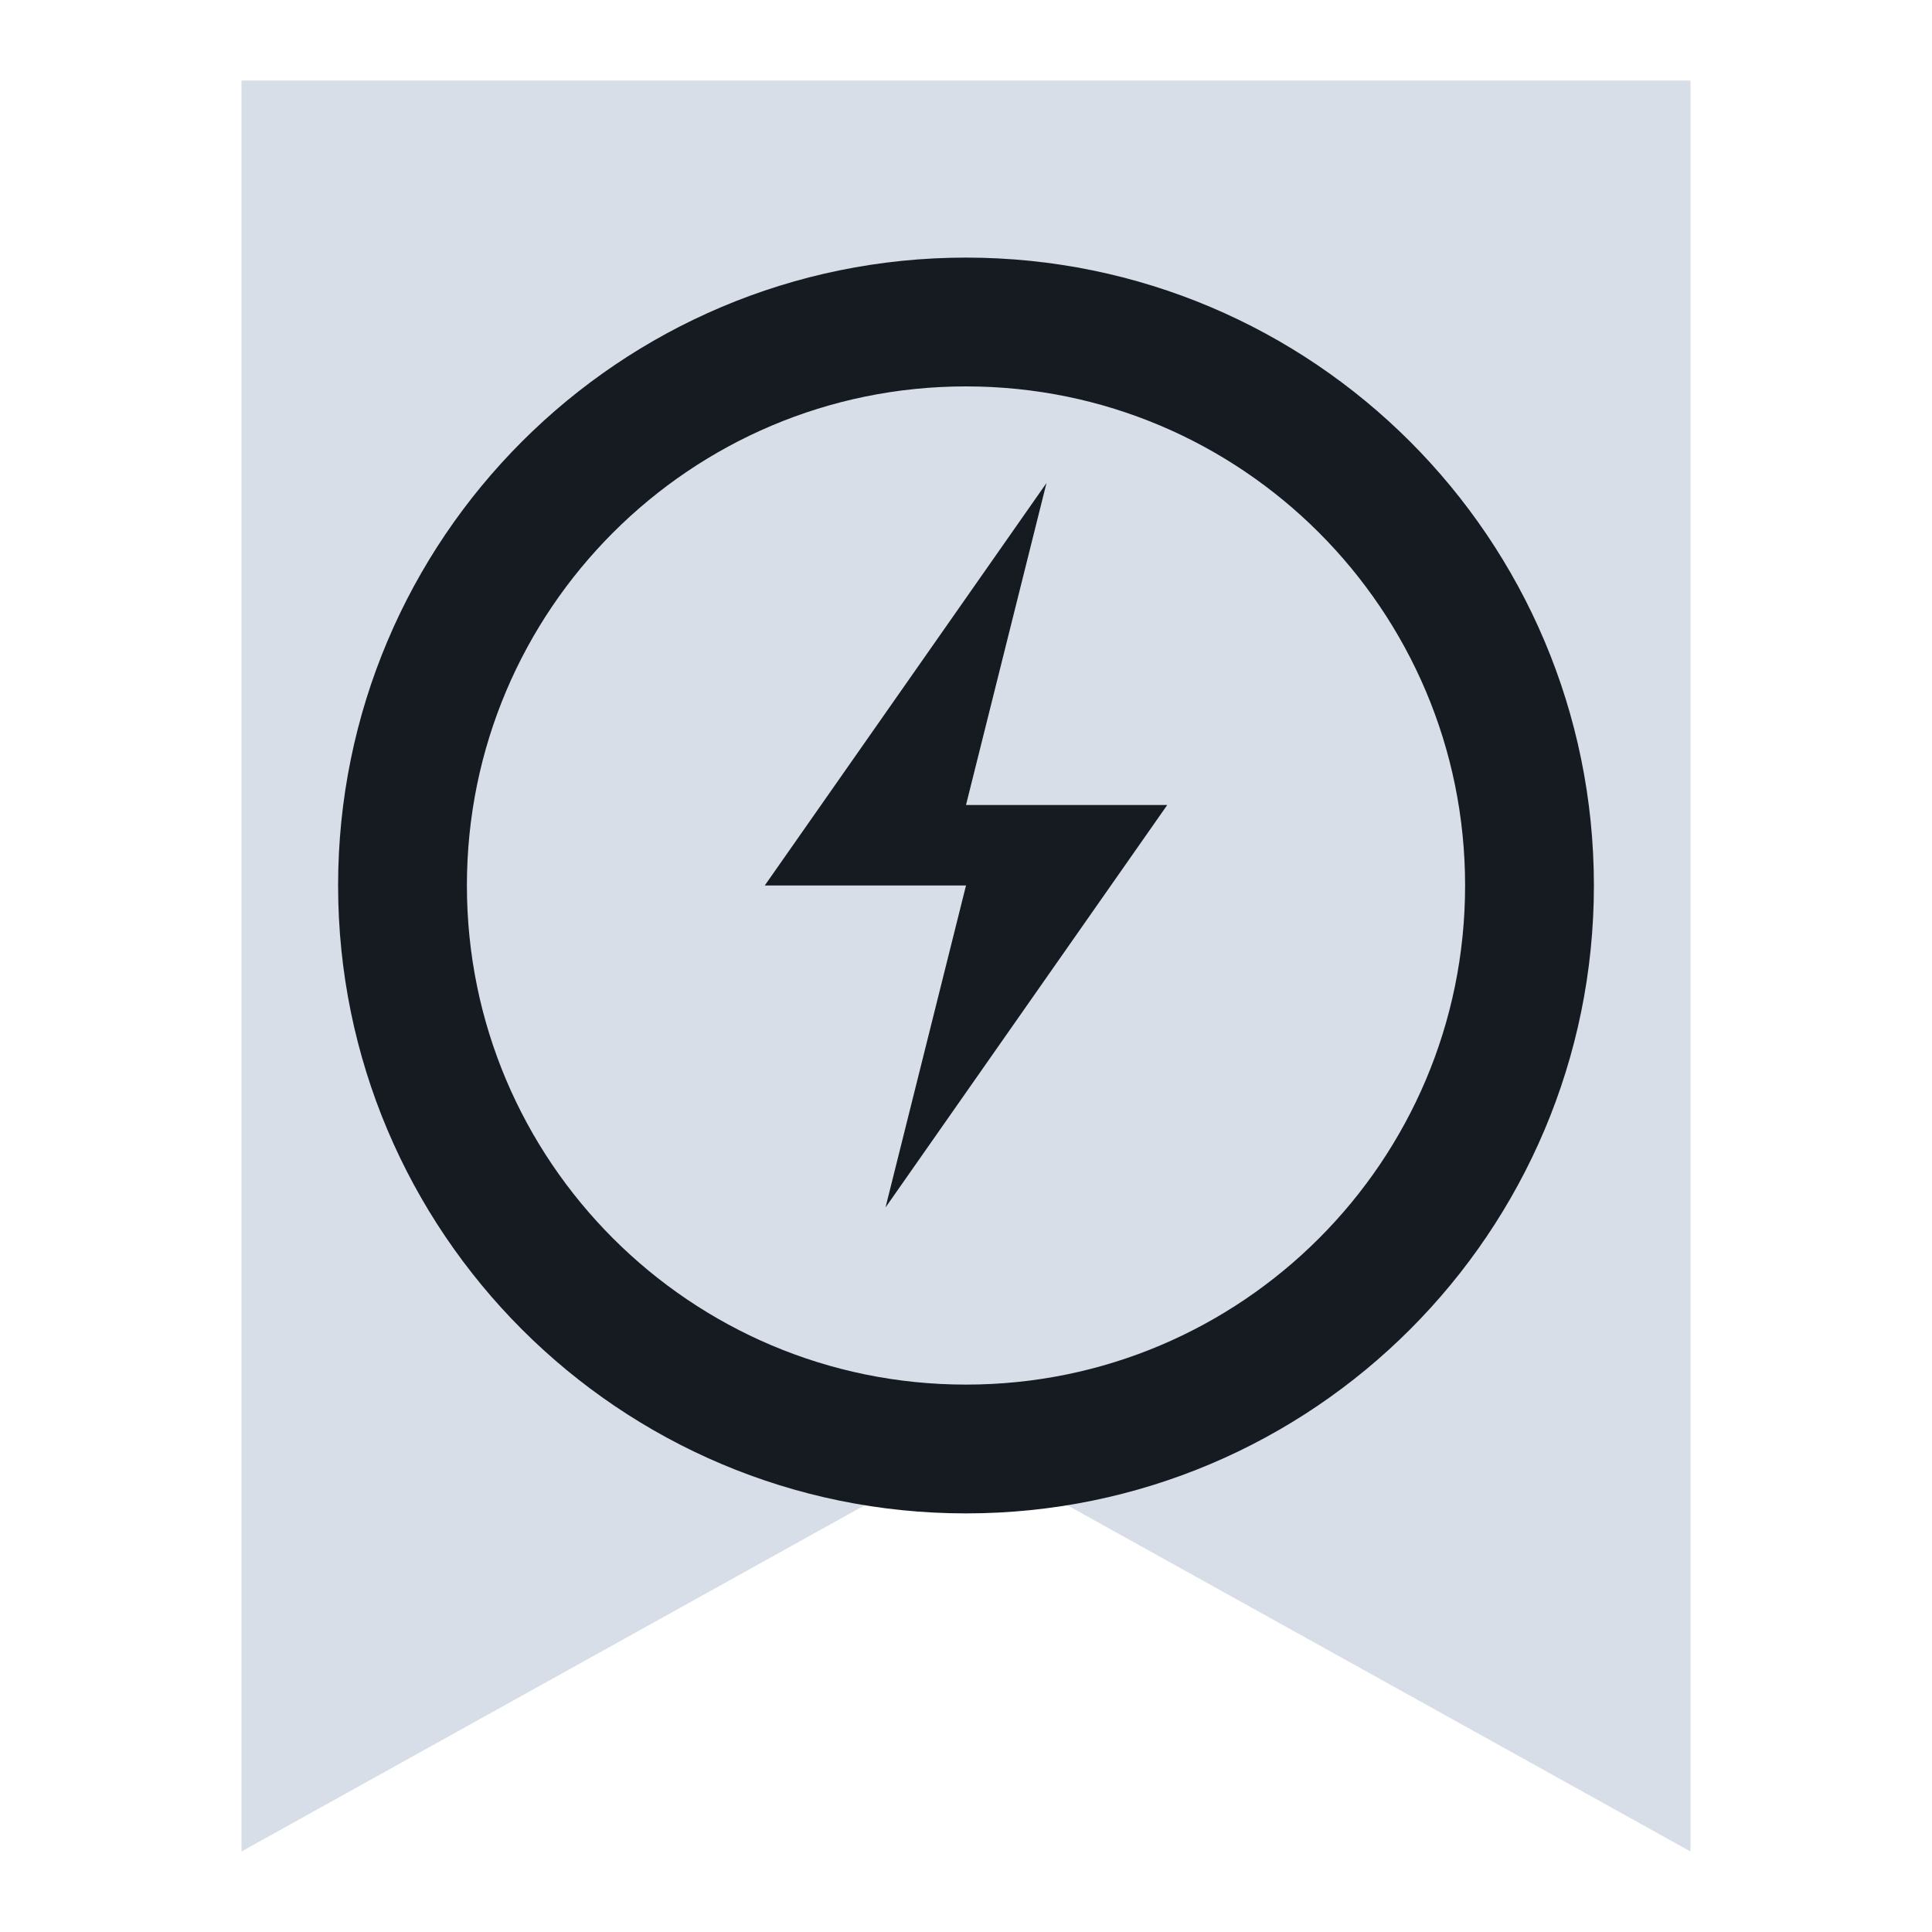
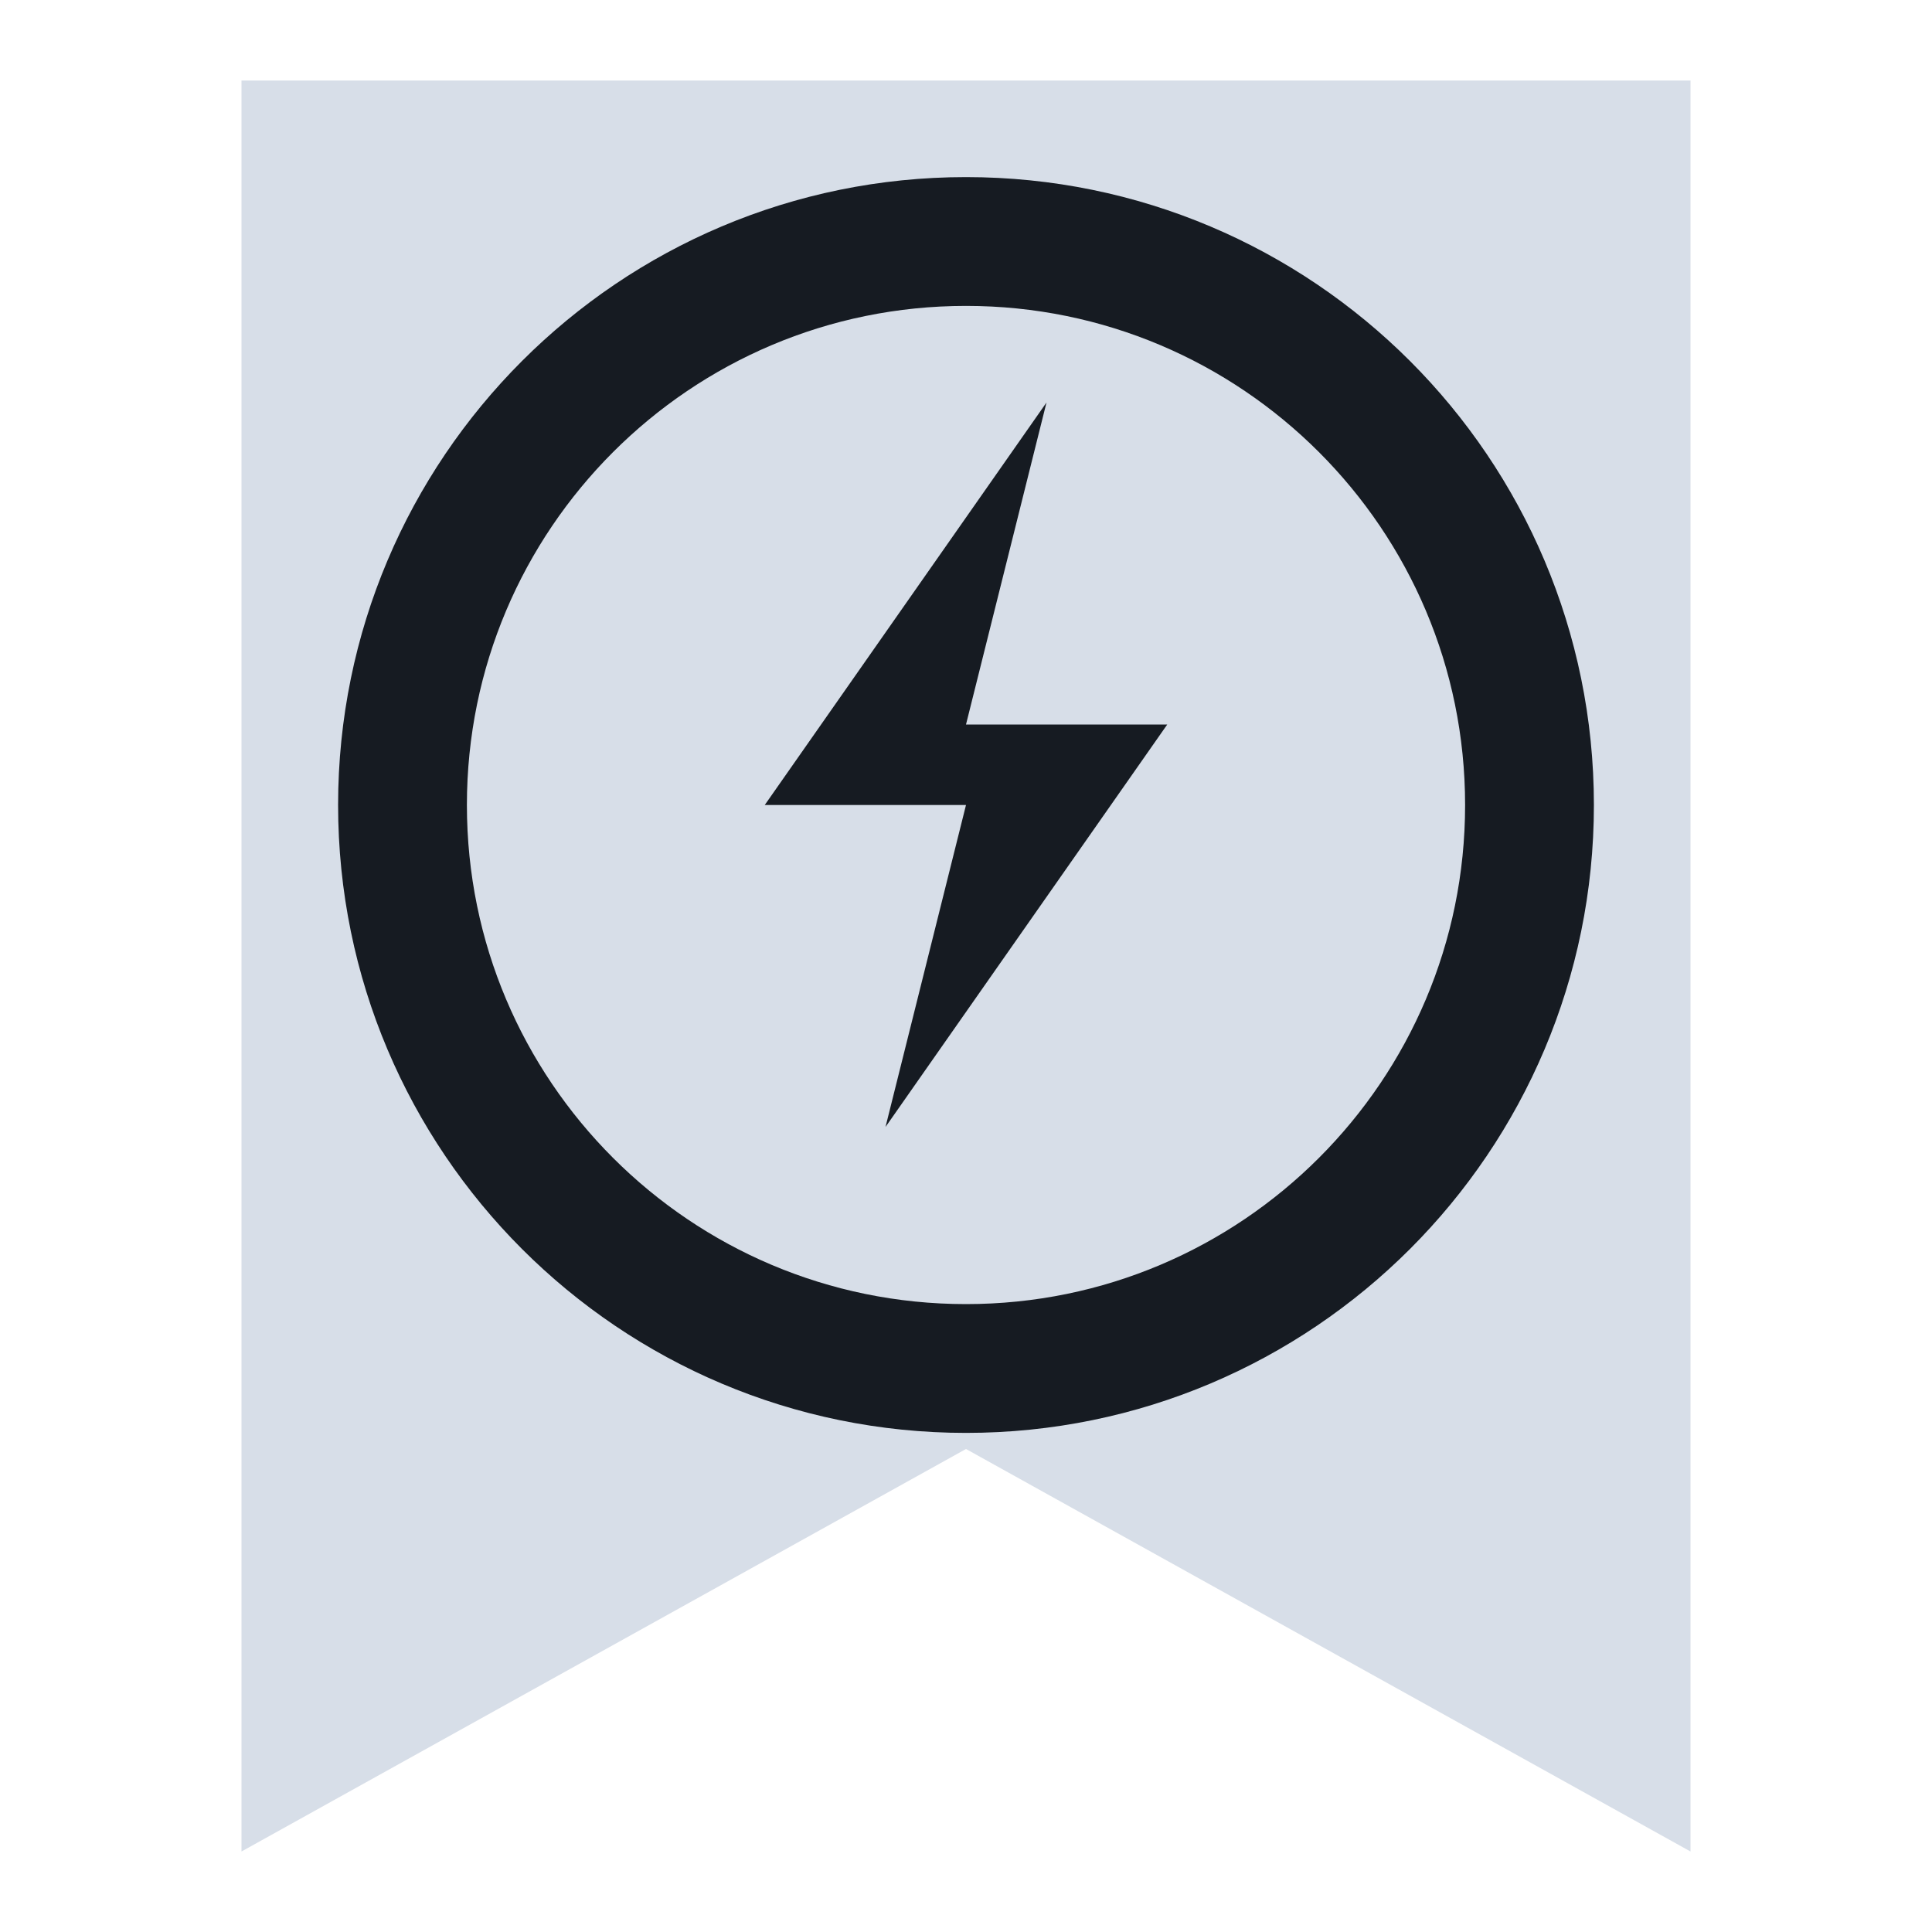
<svg xmlns="http://www.w3.org/2000/svg" viewBox="0 0 24 24" width="24" height="24">
  <path d="M3 1h18v22l-9-5-9 5z" fill="#d7dee8" />
-   <circle cx="12" cy="11" r="7" fill="none" stroke="#161b22" stroke-width="1.6" stroke-linecap="round" stroke-linejoin="round" />
-   <path d="M13 6l-3.5 5h2.5l-1 4 3.5-5H12z" fill="#161b22" />
+   <g transform="translate(12,11) scale(1) translate(-12,-12)">
+     <circle cx="12" cy="11" r="7" fill="none" stroke="#161b22" stroke-width="1.6" stroke-linecap="round" stroke-linejoin="round" />
+     <path d="M13 6l-3.5 5h2.5l-1 4 3.5-5H12z" fill="#161b22" />
+   </g>
</svg>
